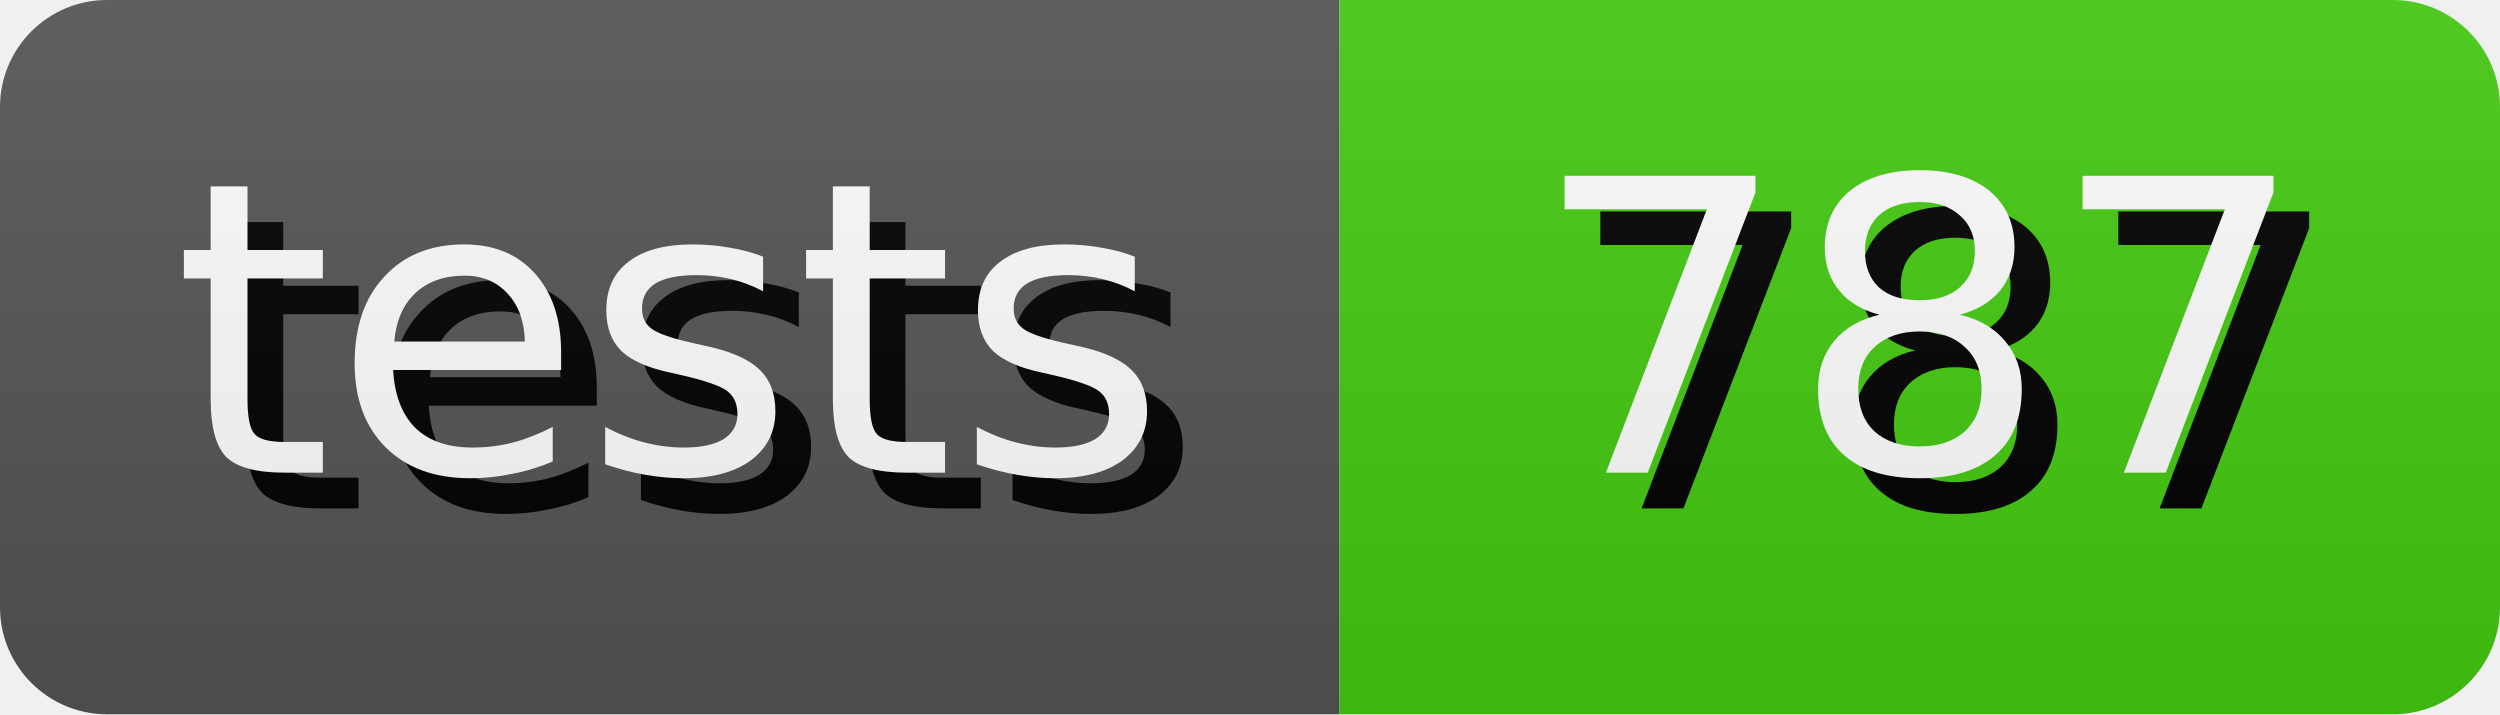
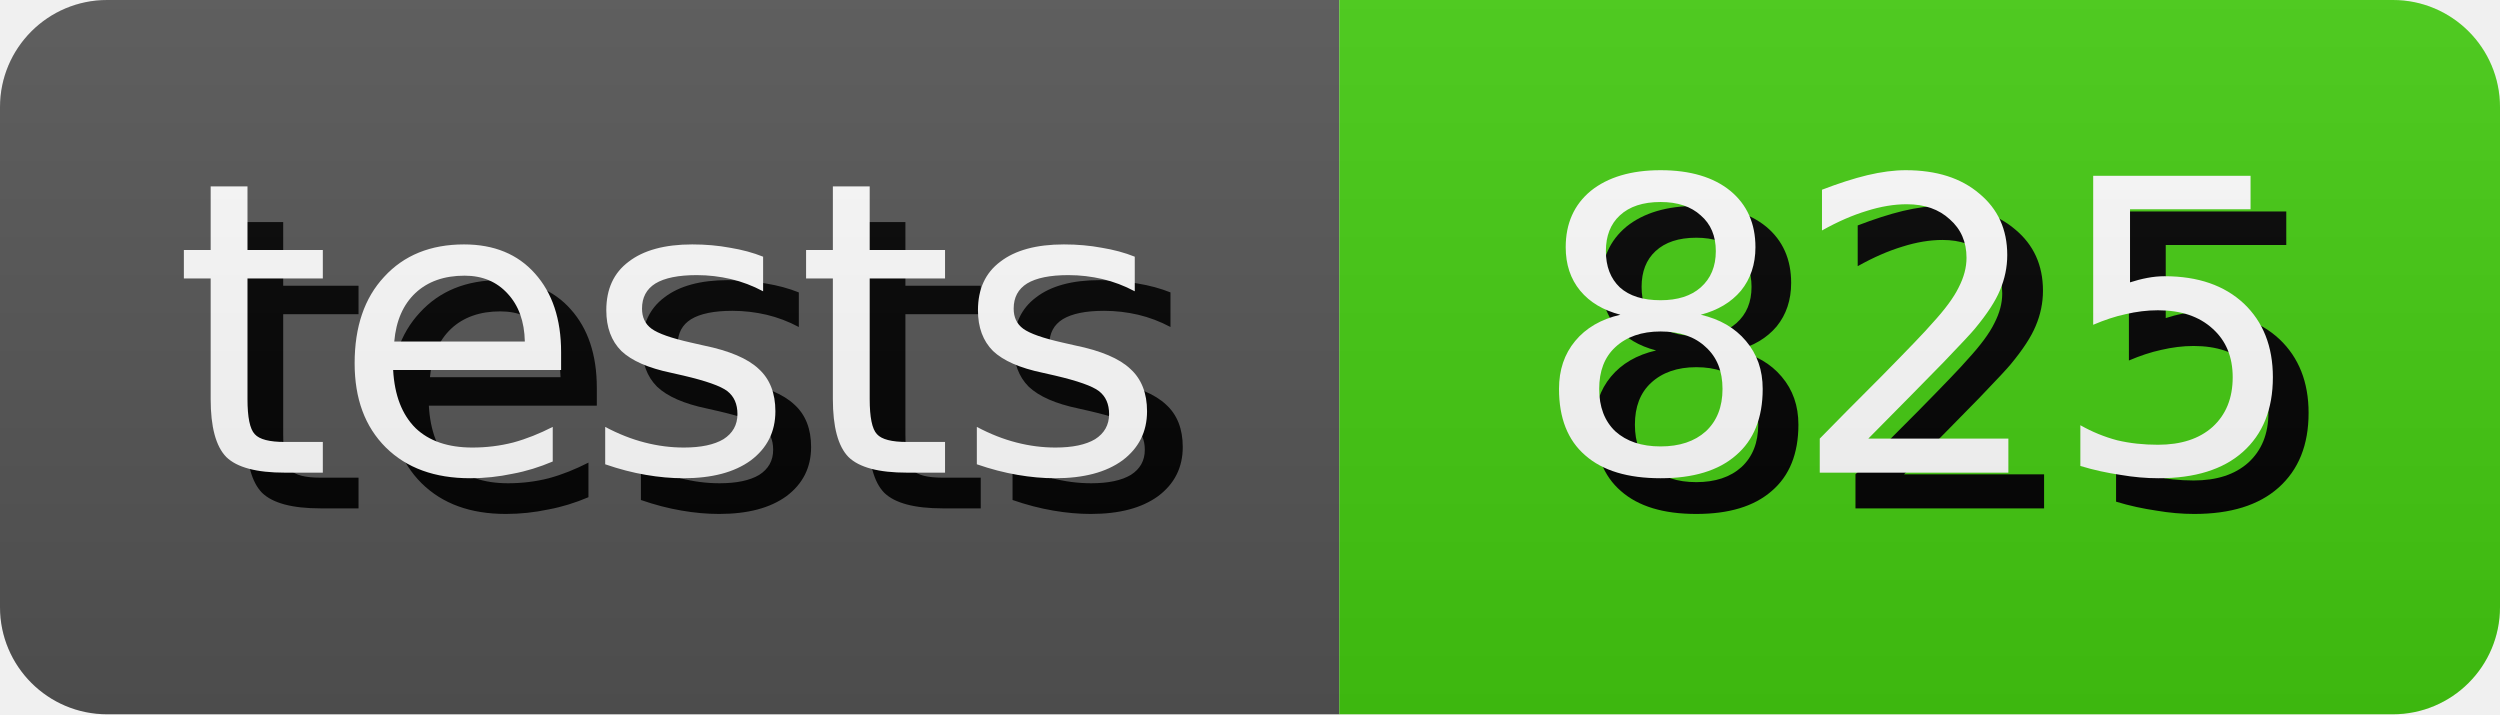
- <svg xmlns="http://www.w3.org/2000/svg" width="70.0" height="20" role="img" aria-label="tests: 787">
+ <svg xmlns="http://www.w3.org/2000/svg" width="70.0" height="20" role="img" aria-label="tests: 825">
  <style>
        rect {
            height: 20px;
        }

        text {
            text-rendering: geometricPrecision;
            dominant-baseline: middle;
            text-anchor: middle;
            font-family: Verdana,Geneva,DejaVu Sans,sans-serif;
            font-size: 11.4px;
            fill: #fff;
        }

        .shadow {
            transform: translate(1px, 1px);
            fill: #010101;
        }
    </style>
  <linearGradient id="s" x2="0" y2="100%">
    <stop offset="0" stop-color="#bbb" stop-opacity=".1" />
    <stop offset="1" stop-opacity=".1" />
  </linearGradient>
  <clipPath id="r">
    <rect width="100%" rx="3" fill="#fff" />
  </clipPath>
  <g clip-path="url(#r)">
    <g>
      <rect width="37.5" fill="#555" />
      <text x="18.75" y="10.0" class="shadow">tests</text>
      <text x="18.75" y="10.0">tests</text>
    </g>
    <g transform="translate(37.5 0)">
      <rect width="32.5" fill="#4c1" />
-       <text x="16.25" y="10.0" class="shadow">787</text>
-       <text x="16.25" y="10.0">787</text>
+       <text x="16.25" y="10.0" class="shadow">825</text>
+       <text x="16.25" y="10.0">825</text>
    </g>
    <rect width="100%" height="100%" fill="url(#s)" />
  </g>
</svg>
